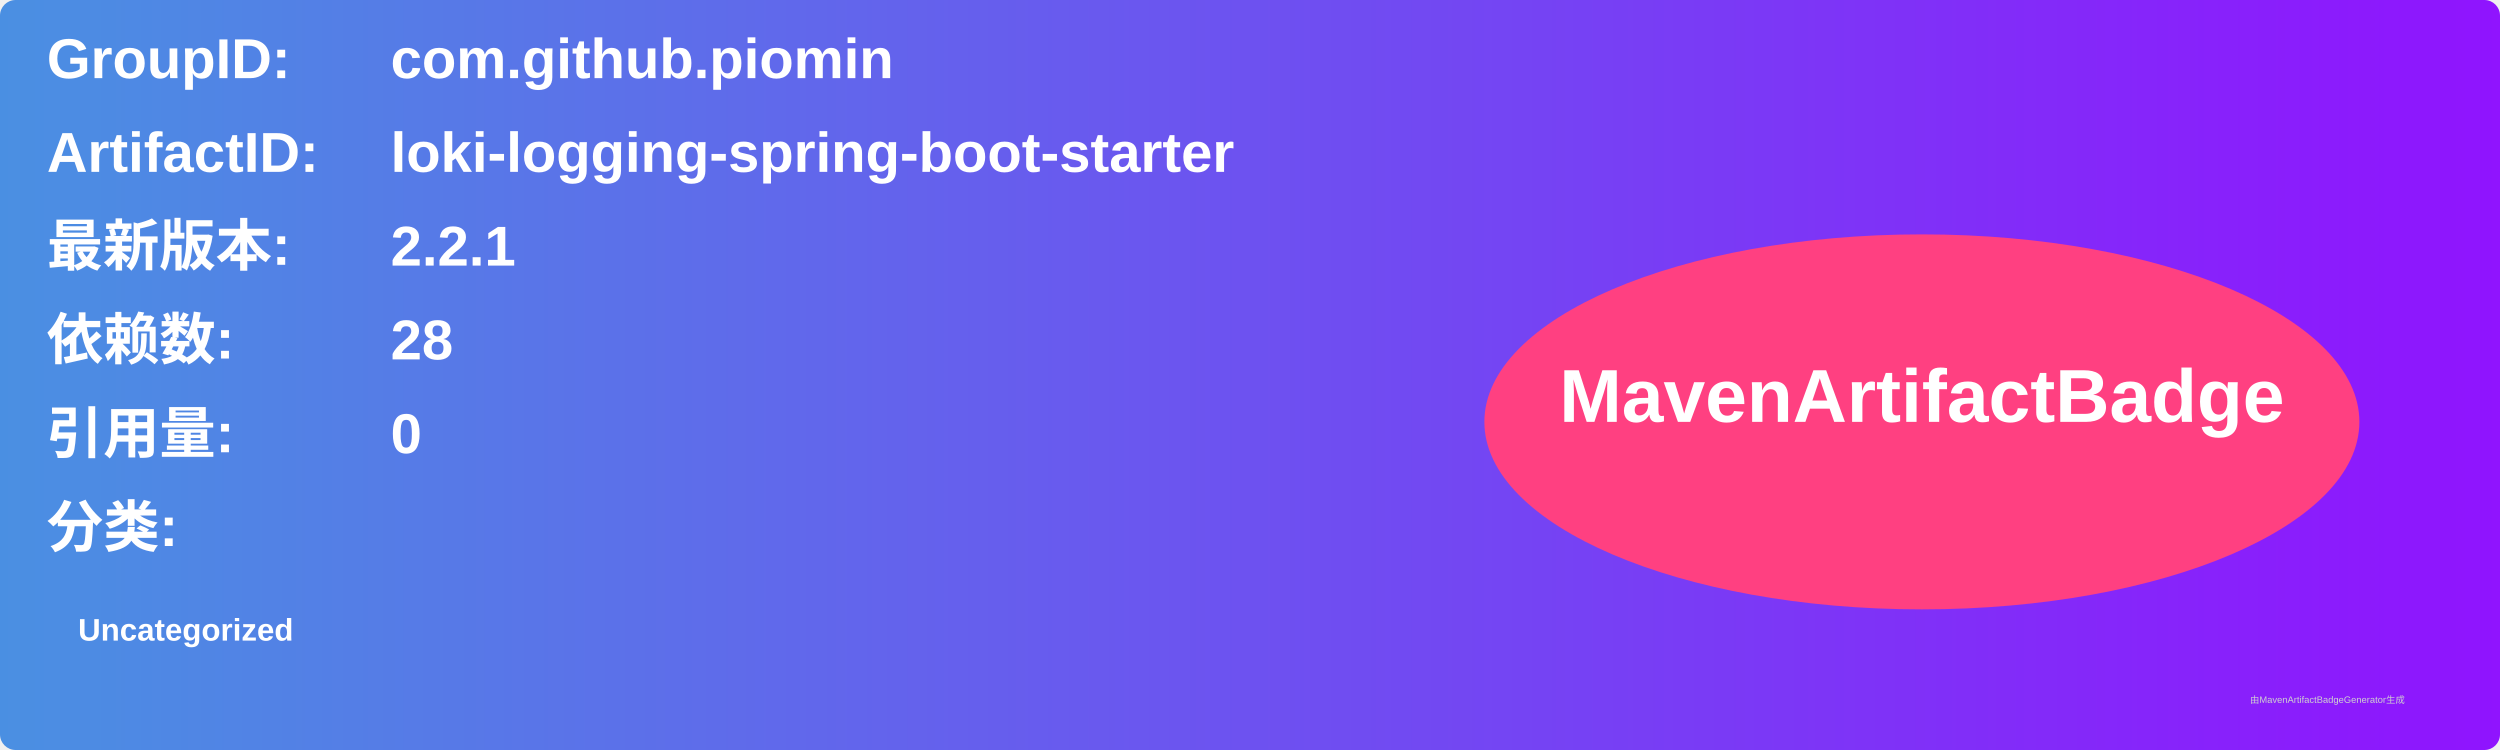
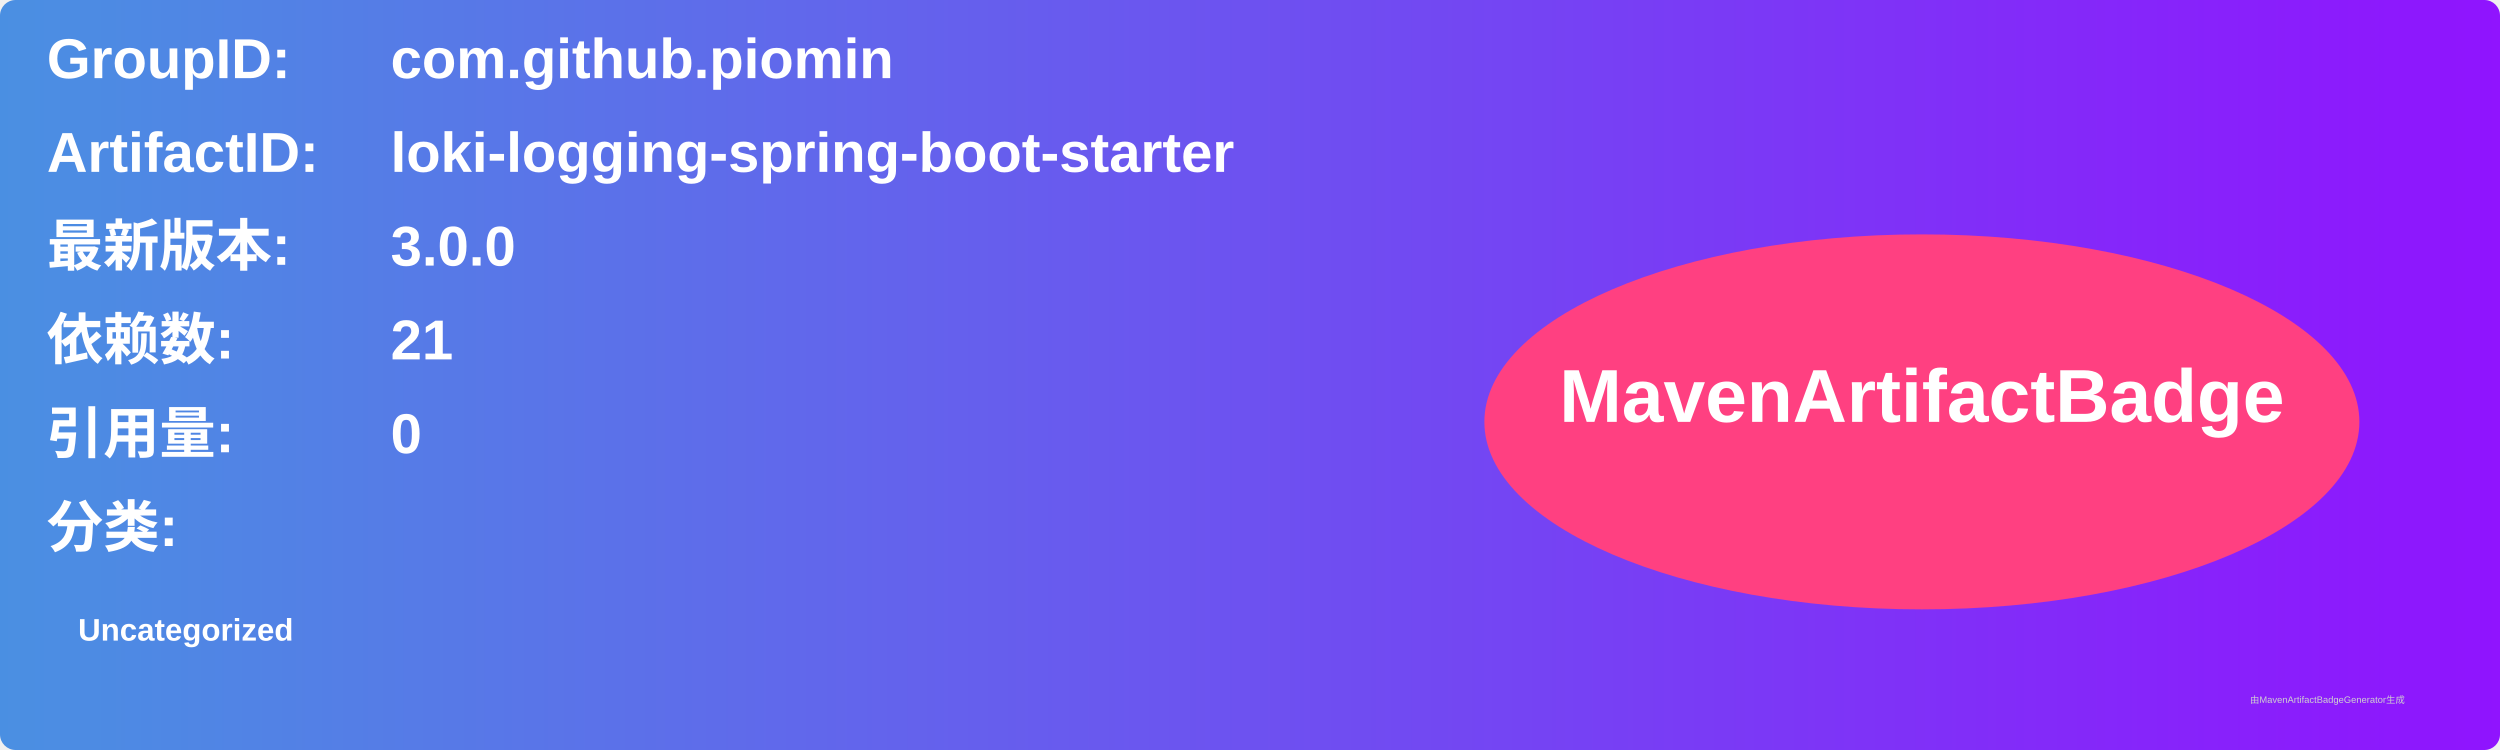
<svg xmlns="http://www.w3.org/2000/svg" width="800" height="240" viewBox="0 0 800 240">
  <linearGradient id="grad" x1="0%" y1="0%" x2="100%" y2="0%">
    <stop offset="0%" stop-color="#4a90e2" />
    <stop offset="100%" stop-color="#9013fe" />
  </linearGradient>
  <rect width="100%" height="100%" rx="5" ry="5" fill="url(#grad)" />
  <g transform="translate(15, 15)">
    <text x="0" y="10" font-family="Arial" font-size="18" fill="white" font-weight="bold" width="260">GroupID:</text>
    <text x="110" y="10" font-family="Arial" font-size="18" fill="white" font-weight="bold" width="460">com.github.piomin</text>
    <text x="0" y="40" font-family="Arial" font-size="18" fill="white" font-weight="bold" width="260">ArtifactID:</text>
    <text x="110" y="40" font-family="Arial" font-size="18" fill="white" font-weight="bold" width="460">loki-logging-spring-boot-starter</text>
    <text x="0" y="70" font-family="Arial" font-size="18" fill="white" font-weight="bold">最新版本:</text>
    <text x="110" y="70" font-family="Arial" font-size="18" fill="white" font-weight="bold">
-       <tspan font-weight="bold">2.2.1</tspan>
+       <tspan font-weight="bold">3.0.0</tspan>
    </text>
    <text x="0" y="100" font-family="Arial" font-size="18" fill="white" font-weight="bold">依赖数: </text>
    <text x="110" y="100" font-family="Arial" font-size="18" fill="white">
-       <tspan font-weight="bold">28</tspan>
+       <tspan font-weight="bold">21</tspan>
    </text>
    <text x="0" y="130" font-family="Arial" font-size="18" fill="white" font-weight="bold">引用量: </text>
    <text x="110" y="130" font-family="Arial" font-size="18" fill="white">
      <tspan font-weight="bold">0</tspan>
    </text>
    <text x="0" y="160" font-family="Arial" font-size="18" fill="white" font-weight="bold">分类:</text>
    <text x="10" y="190" font-family="Arial" font-size="10" fill="white">
      <tspan font-weight="bold">Uncategorized</tspan>
    </text>
    <ellipse cx="600" cy="120" rx="140" ry="60" fill="#ff4081" />
    <text x="600" y="120" text-anchor="middle" font-family="Arial" font-size="24" fill="white" font-weight="bold">MavenArtifactBadge</text>
  </g>
  <text x="720" y="225" font-family="Arial" font-size="3" fill="#d0d0d0">由MavenArtifactBadgeGenerator生成</text>
</svg>
